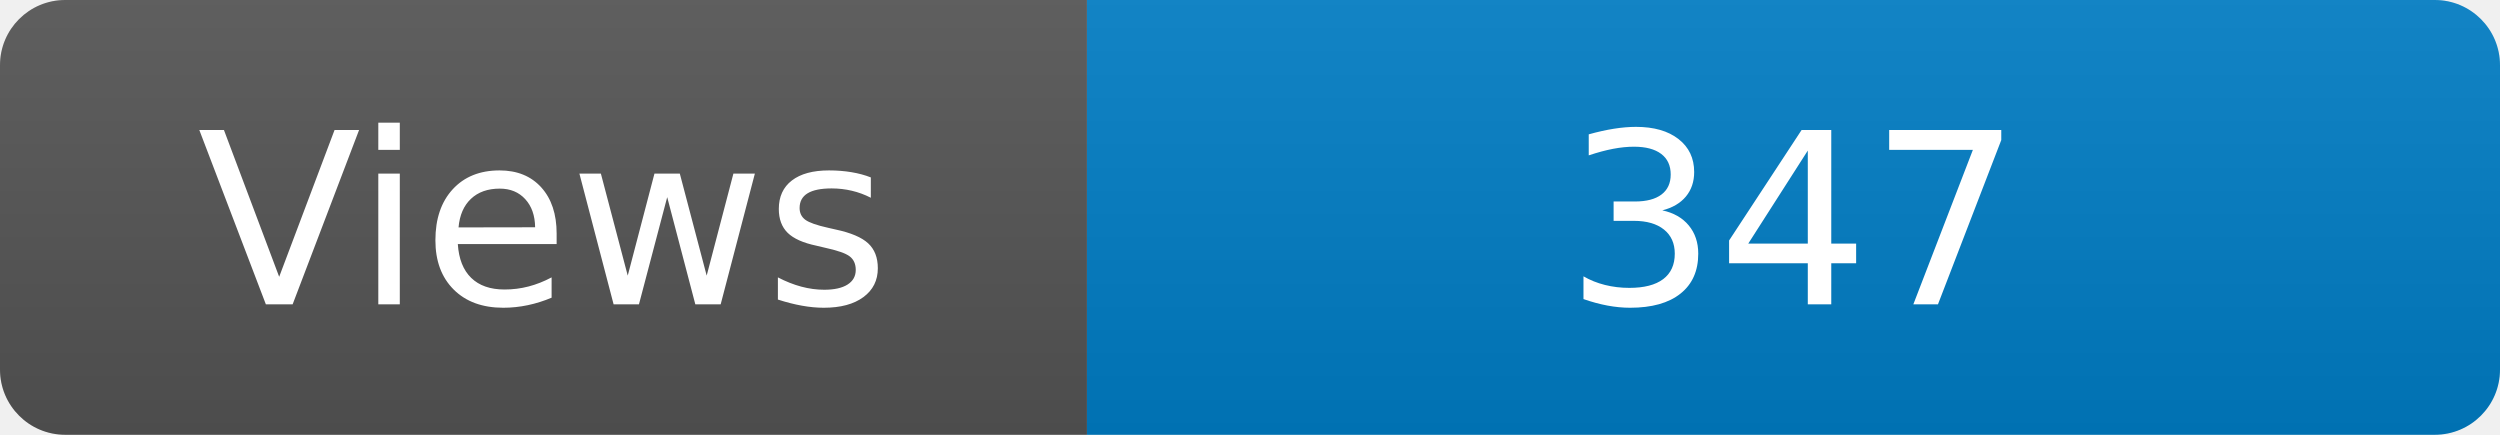
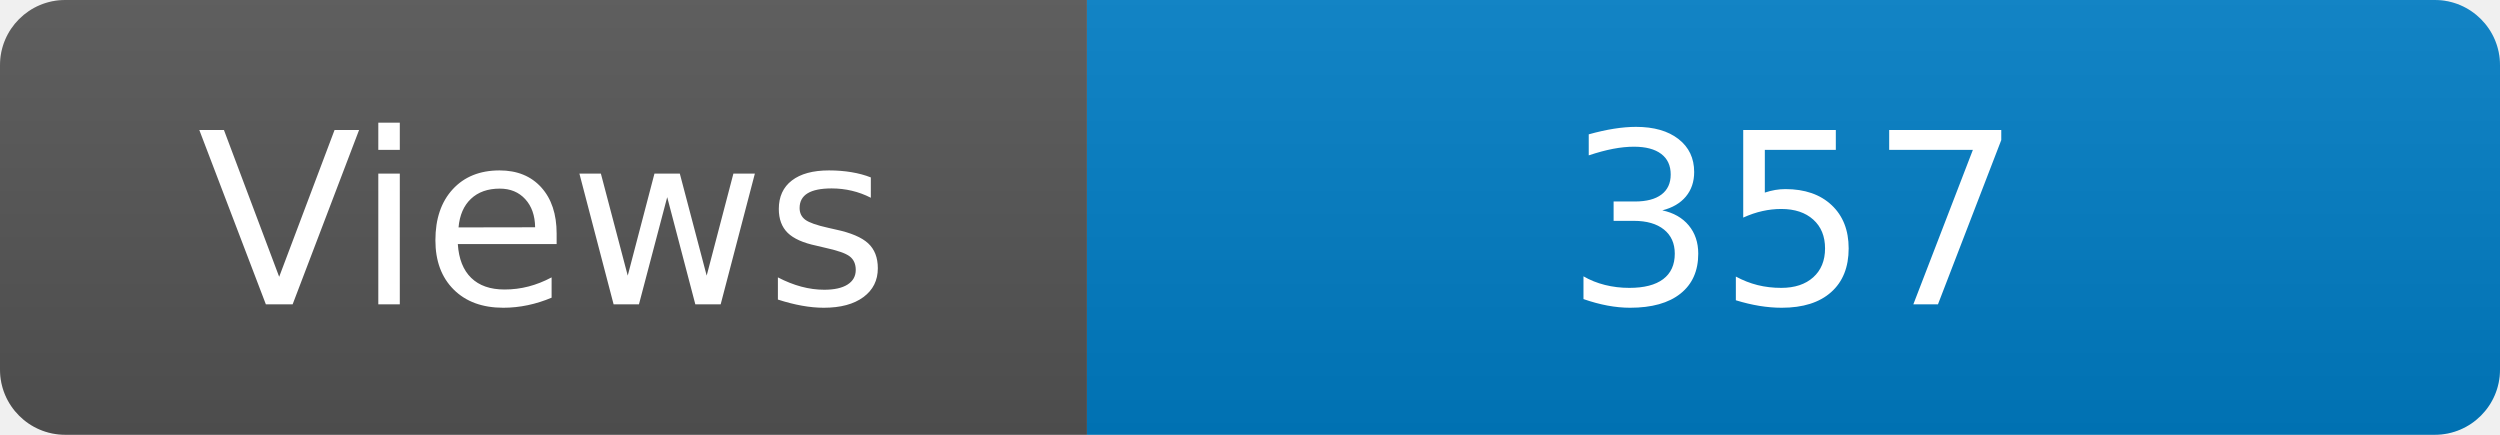
<svg xmlns="http://www.w3.org/2000/svg" width="115" height="20" role="img" aria-label="Maintained?: yes">
  <linearGradient id="s" x2="0" y2="100%">
    <stop offset="0" stop-color="#bbb" stop-opacity=".1" />
    <stop offset="1" stop-opacity=".1" />
  </linearGradient>
  <clipPath id="r">
    <rect width="115" height="20" rx="3" fill="#fff" />
  </clipPath>
  <g clip-path="url(#r)">
    <rect width="50" height="20" fill="#555" />
    <rect x="50" width="160" height="20" fill="#007ec6" />
    <rect width="115" height="20" fill="url(#s)" />
  </g>
  <g fill="#fff" text-anchor="middle" font-family="Verdana,Geneva,DejaVu Sans,sans-serif" font-size="110">
    <text x="250" y="140" transform="scale(.1)" fill="#fff">Views</text>
-     <text x="825" y="140" transform="scale(.1)" fill="#fff">347</text>
+     <text x="825" y="140" transform="scale(.1)" fill="#fff">357</text>
  </g>
</svg>
